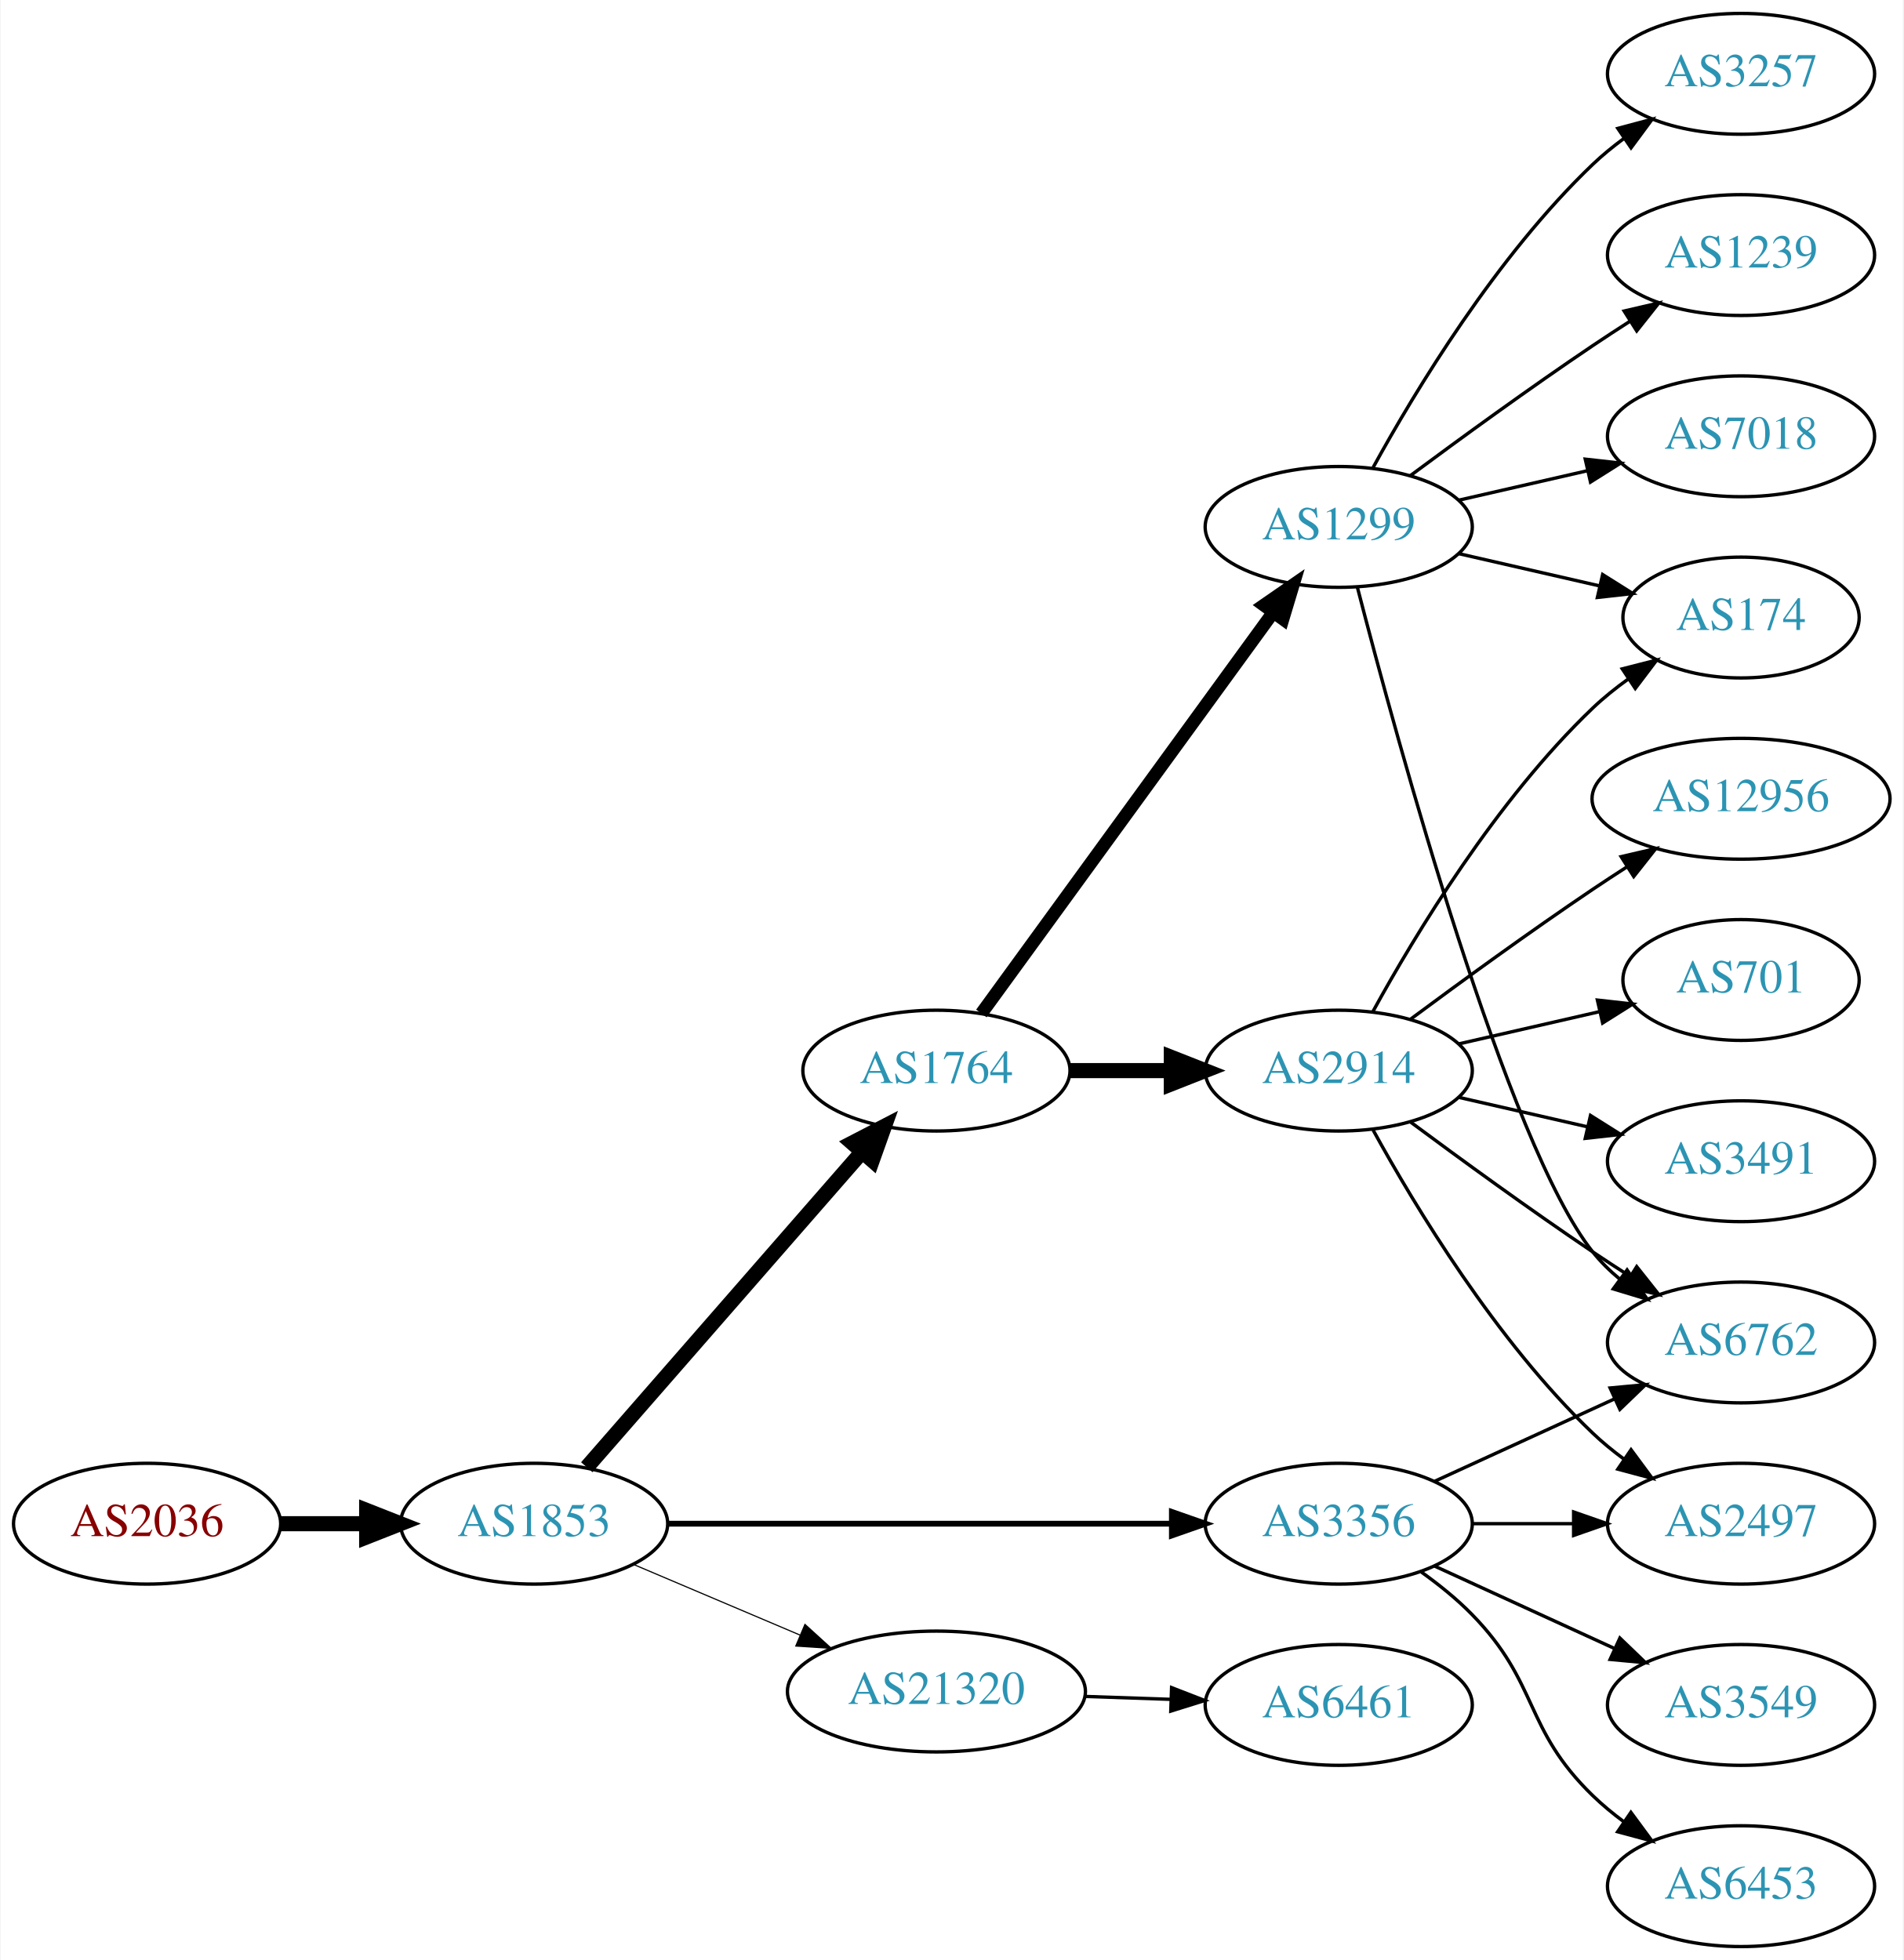
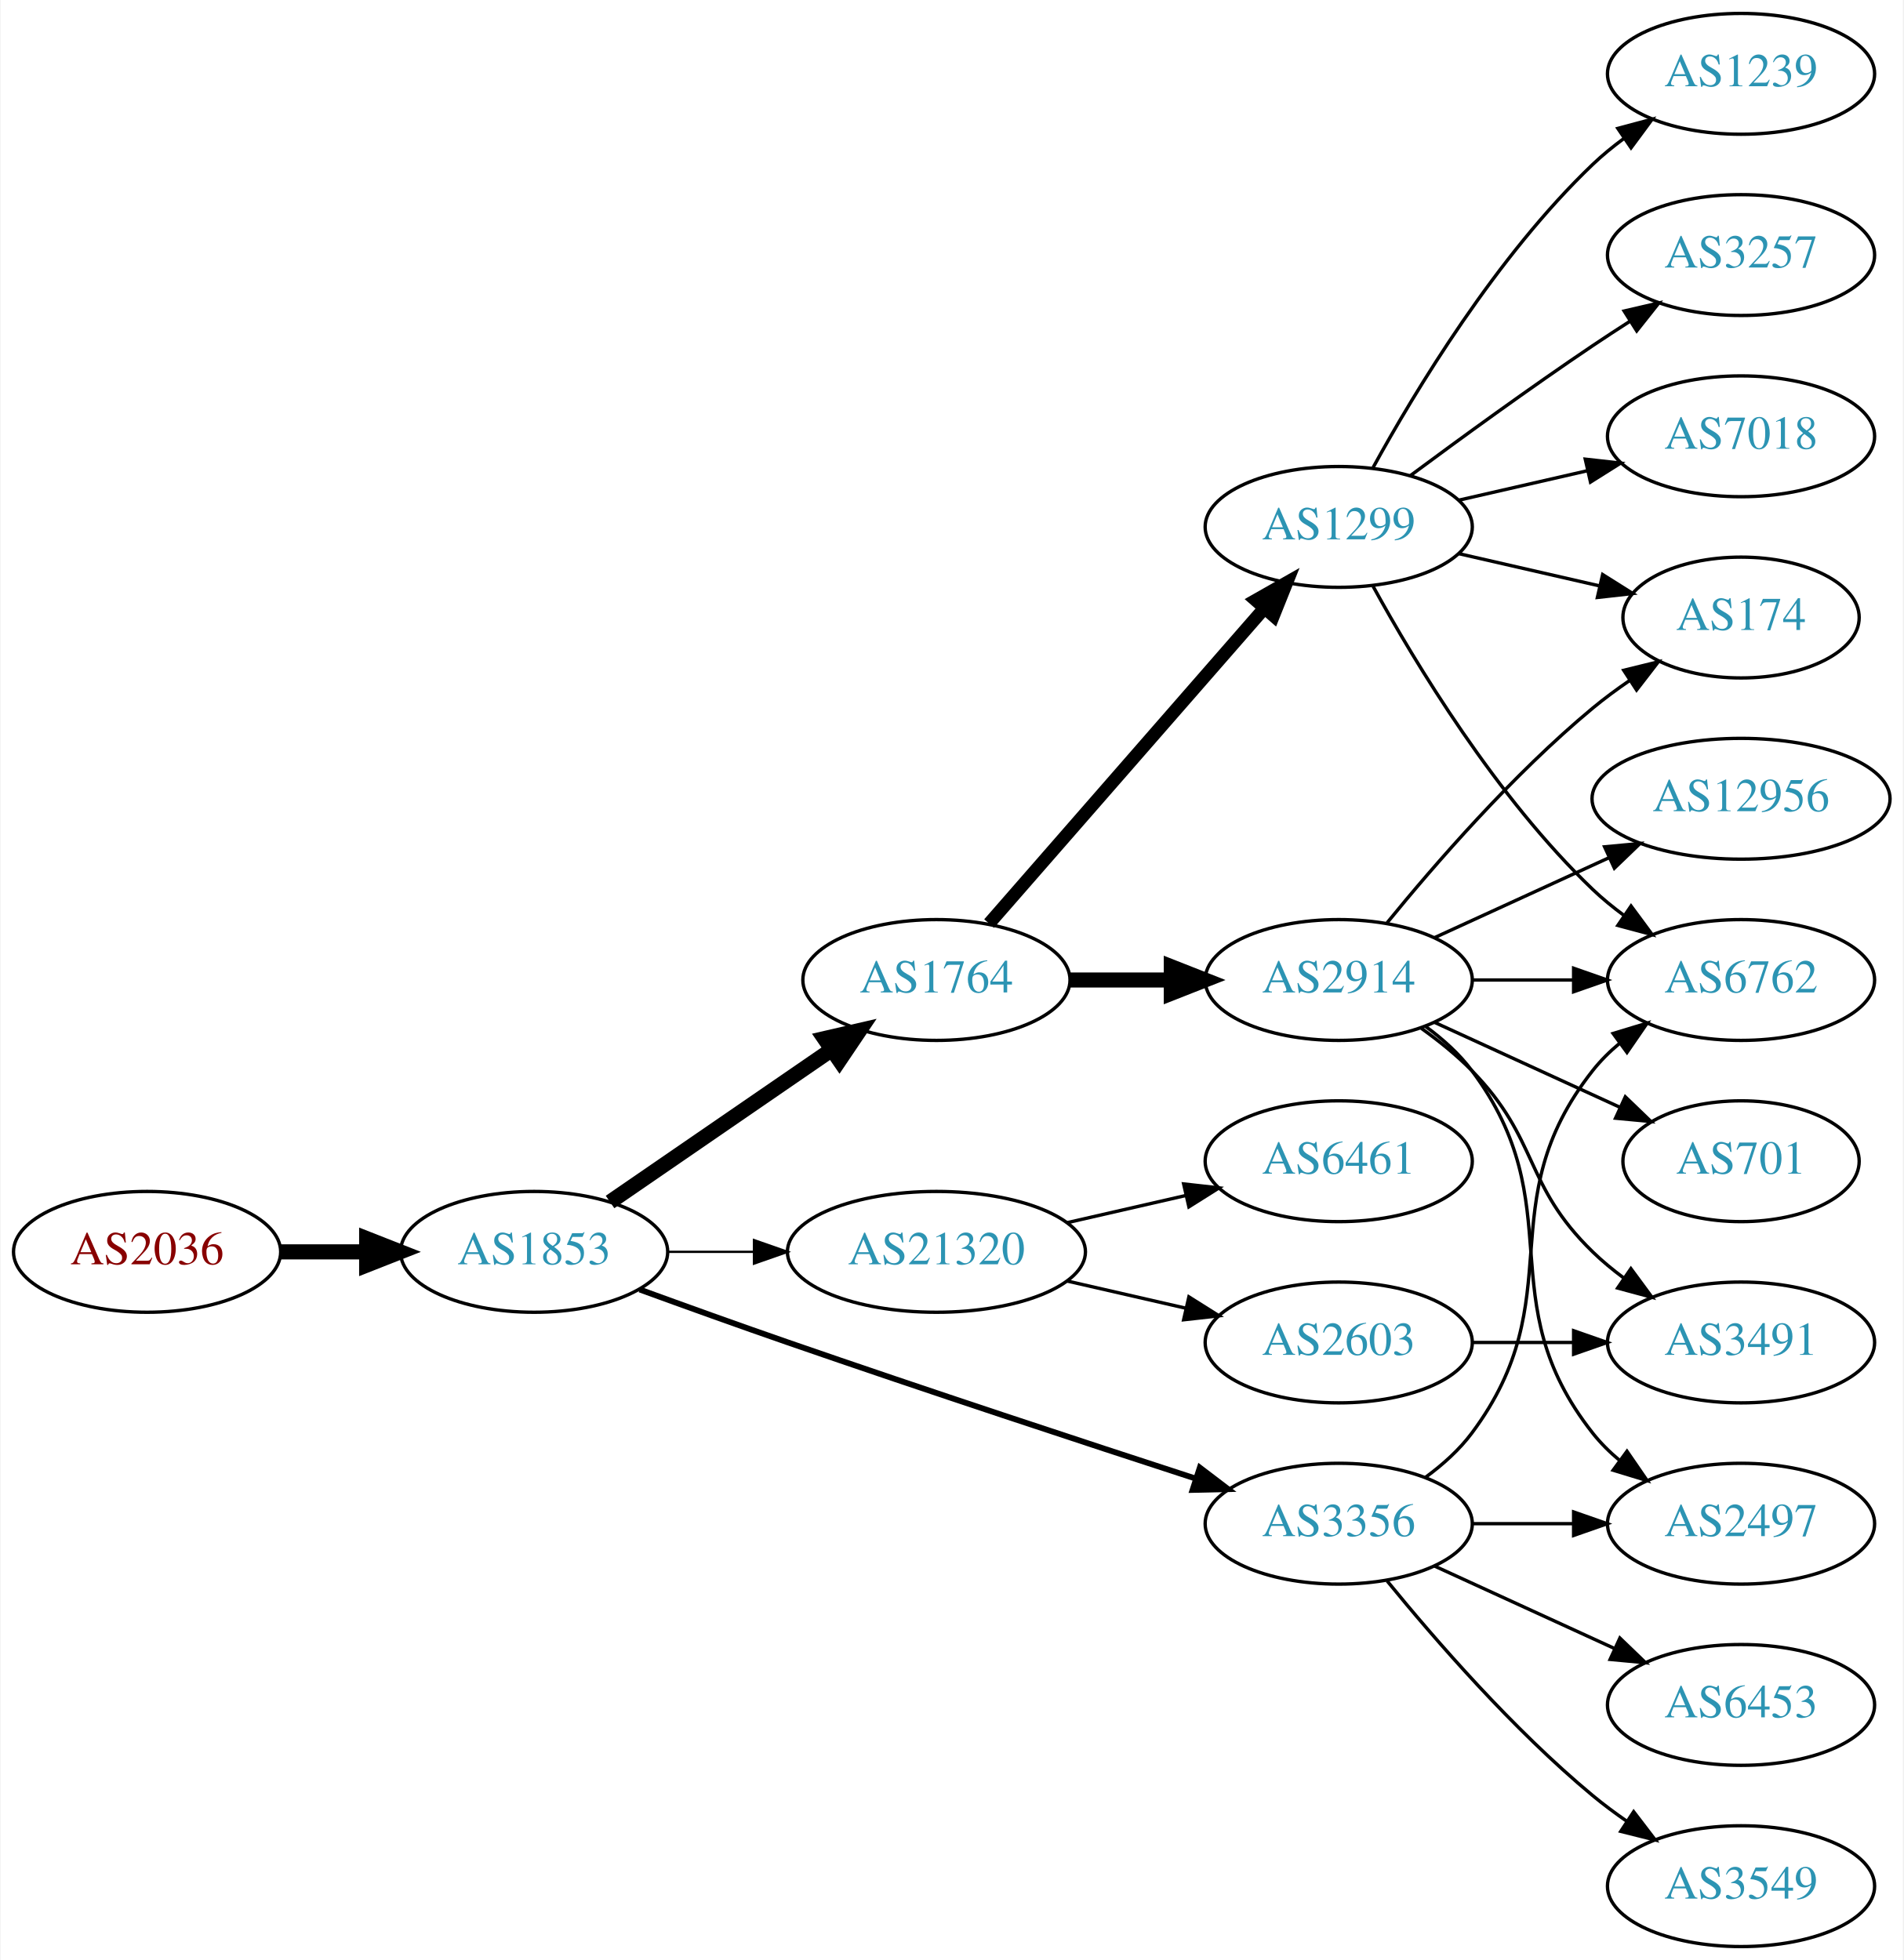
<svg xmlns="http://www.w3.org/2000/svg" xmlns:xlink="http://www.w3.org/1999/xlink" width="567pt" height="584pt" viewBox="0.00 0.00 566.66 584.00">
  <g id="graph0" class="graph" transform="scale(1 1) rotate(0) translate(4 580)">
    <polygon fill="white" stroke="none" points="-4,4 -4,-580 562.663,-580 562.663,4 -4,4" />
    <g id="node1" class="node">
      <g id="a_node1">
        <a xlink:href="/asn/2036" xlink:title="AS2036 ~ JOANNEUM RESEARCH [AT]">
-           <ellipse fill="#ffffff" stroke="black" cx="39.647" cy="-126" rx="39.794" ry="18" />
-           <text text-anchor="middle" x="39.647" y="-122.3" font-family="Times,serif" font-size="14.00" fill="#880000">AS2036</text>
+           <ellipse fill="#ffffff" stroke="black" cx="39.647" cy="-207" rx="39.794" ry="18" />
+           <text text-anchor="middle" x="39.647" y="-203.3" font-family="Times,serif" font-size="14.00" fill="#880000">AS2036</text>
        </a>
      </g>
    </g>
    <g id="node2" class="node">
      <g id="a_node2">
        <a xlink:href="/asn/1853" xlink:title="AS1853 ~ ACOnet Backbone [AT]">
-           <ellipse fill="#ffffff" stroke="black" cx="154.939" cy="-126" rx="39.794" ry="18" />
-           <text text-anchor="middle" x="154.939" y="-122.3" font-family="Times,serif" font-size="14.00" fill="#2c94b3">AS1853</text>
+           <ellipse fill="#ffffff" stroke="black" cx="154.939" cy="-207" rx="39.794" ry="18" />
+           <text text-anchor="middle" x="154.939" y="-203.3" font-family="Times,serif" font-size="14.00" fill="#2c94b3">AS1853</text>
        </a>
      </g>
    </g>
    <g id="edge1" class="edge">
-       <path fill="none" stroke="black" stroke-width="4.5" d="M79.319,-126C87.522,-126 96.286,-126 104.818,-126" />
-       <polygon fill="black" stroke="black" stroke-width="4.5" points="105.057,-129.938 115.057,-126 105.057,-122.063 105.057,-129.938" />
+       <path fill="none" stroke="black" stroke-width="4.5" d="M79.319,-207C87.522,-207 96.286,-207 104.818,-207" />
+       <polygon fill="black" stroke="black" stroke-width="4.5" points="105.057,-210.938 115.057,-207 105.057,-203.063 105.057,-210.938" />
    </g>
    <g id="node3" class="node">
      <g id="a_node3">
        <a xlink:href="/asn/1764" xlink:title="AS1764 ~ NEXTLAYER-AS [AT]">
-           <ellipse fill="#ffffff" stroke="black" cx="274.782" cy="-261" rx="39.794" ry="18" />
-           <text text-anchor="middle" x="274.782" y="-257.3" font-family="Times,serif" font-size="14.00" fill="#2c94b3">AS1764</text>
+           <ellipse fill="#ffffff" stroke="black" cx="274.782" cy="-288" rx="39.794" ry="18" />
+           <text text-anchor="middle" x="274.782" y="-284.3" font-family="Times,serif" font-size="14.00" fill="#2c94b3">AS1764</text>
        </a>
      </g>
    </g>
    <g id="edge2" class="edge">
-       <path fill="none" stroke="black" stroke-width="4.5" d="M170.626,-142.825C191.203,-166.397 228.74,-209.4 252.413,-236.52" />
-       <polygon fill="black" stroke="black" stroke-width="4.5" points="249.738,-239.443 259.281,-244.387 255.671,-234.264 249.738,-239.443" />
+       <path fill="none" stroke="black" stroke-width="4.5" d="M177.554,-221.857C196.042,-234.565 222.856,-252.995 243.485,-267.175" />
+       <polygon fill="black" stroke="black" stroke-width="4.5" points="241.434,-270.544 251.906,-272.963 245.895,-264.054 241.434,-270.544" />
    </g>
    <g id="node4" class="node">
      <g id="a_node4">
+         <a xlink:href="/asn/21320" xlink:title="AS21320 ~ GEANT Vereniging [EU]">
+           <ellipse fill="#ffffff" stroke="black" cx="274.782" cy="-207" rx="44.393" ry="18" />
+           <text text-anchor="middle" x="274.782" y="-203.3" font-family="Times,serif" font-size="14.00" fill="#2c94b3">AS21320</text>
+         </a>
+       </g>
+     </g>
+     <g id="edge3" class="edge">
+       <path fill="none" stroke="black" stroke-width="0.692" d="M194.852,-207C202.955,-207 211.63,-207 220.156,-207" />
+       <polygon fill="black" stroke="black" stroke-width="0.692" points="220.434,-210.5 230.434,-207 220.434,-203.5 220.434,-210.5" />
+     </g>
+     <g id="node5" class="node">
+       <g id="a_node5">
        <a xlink:href="/asn/3356" xlink:title="AS3356 ~ Level 3 Parent, LLC [US]">
          <ellipse fill="#ffffff" stroke="black" cx="394.625" cy="-126" rx="39.794" ry="18" />
          <text text-anchor="middle" x="394.625" y="-122.3" font-family="Times,serif" font-size="14.00" fill="#2c94b3">AS3356</text>
        </a>
      </g>
    </g>
-     <g id="edge3" class="edge">
-       <path fill="none" stroke="black" stroke-width="1.731" d="M194.657,-126C235.575,-126 300.215,-126 344.649,-126" />
-       <polygon fill="black" stroke="black" stroke-width="1.731" points="344.924,-129.5 354.924,-126 344.924,-122.5 344.924,-129.5" />
-     </g>
-     <g id="node5" class="node">
-       <g id="a_node5">
-         <a xlink:href="/asn/21320" xlink:title="AS21320 ~ GEANT Vereniging [EU]">
-           <ellipse fill="#ffffff" stroke="black" cx="274.782" cy="-76" rx="44.393" ry="18" />
-           <text text-anchor="middle" x="274.782" y="-72.3" font-family="Times,serif" font-size="14.00" fill="#2c94b3">AS21320</text>
-         </a>
-       </g>
-     </g>
    <g id="edge4" class="edge">
-       <path fill="none" stroke="black" stroke-width="0.346" d="M184.466,-113.896C199.385,-107.566 217.883,-99.718 234.169,-92.808" />
-       <polygon fill="black" stroke="black" stroke-width="0.346" points="235.62,-95.994 243.459,-88.866 232.886,-89.55 235.62,-95.994" />
+       <path fill="none" stroke="black" stroke-width="1.731" d="M186.38,-195.777C199.89,-190.851 216.001,-185.052 230.586,-180 271.695,-165.76 318.906,-150.211 351.909,-139.471" />
+       <polygon fill="black" stroke="black" stroke-width="1.731" points="353.243,-142.717 361.672,-136.299 351.08,-136.06 353.243,-142.717" />
    </g>
    <g id="node6" class="node">
      <g id="a_node6">
        <a xlink:href="/asn/1299" xlink:title="AS1299 ~ Telia Carrier [EU]">
          <ellipse fill="#ffffff" stroke="black" cx="394.625" cy="-423" rx="39.794" ry="18" />
          <text text-anchor="middle" x="394.625" y="-419.3" font-family="Times,serif" font-size="14.00" fill="#2c94b3">AS1299</text>
        </a>
      </g>
    </g>
    <g id="edge5" class="edge">
-       <path fill="none" stroke="black" stroke-width="3.857" d="M288.17,-278.031C308.892,-306.517 350.696,-363.985 374.983,-397.374" />
-       <polygon fill="black" stroke="black" stroke-width="3.857" points="372.334,-399.682 381.047,-405.71 377.995,-395.564 372.334,-399.682" />
+       <path fill="none" stroke="black" stroke-width="3.857" d="M290.469,-304.825C311.045,-328.397 348.583,-371.4 372.256,-398.52" />
+       <polygon fill="black" stroke="black" stroke-width="3.857" points="369.91,-401.155 379.123,-406.387 375.184,-396.552 369.91,-401.155" />
    </g>
    <g id="node7" class="node">
      <g id="a_node7">
        <a xlink:href="/asn/2914" xlink:title="AS2914 ~ NTT America, Inc. [US]">
-           <ellipse fill="#ffffff" stroke="black" cx="394.625" cy="-261" rx="39.794" ry="18" />
-           <text text-anchor="middle" x="394.625" y="-257.3" font-family="Times,serif" font-size="14.00" fill="#2c94b3">AS2914</text>
+           <ellipse fill="#ffffff" stroke="black" cx="394.625" cy="-288" rx="39.794" ry="18" />
+           <text text-anchor="middle" x="394.625" y="-284.3" font-family="Times,serif" font-size="14.00" fill="#2c94b3">AS2914</text>
        </a>
      </g>
    </g>
    <g id="edge6" class="edge">
-       <path fill="none" stroke="black" stroke-width="4.5" d="M314.695,-261C324.248,-261 334.598,-261 344.56,-261" />
-       <polygon fill="black" stroke="black" stroke-width="4.5" points="344.753,-264.938 354.753,-261 344.753,-257.063 344.753,-264.938" />
+       <path fill="none" stroke="black" stroke-width="4.5" d="M314.695,-288C324.248,-288 334.598,-288 344.56,-288" />
+       <polygon fill="black" stroke="black" stroke-width="4.5" points="344.753,-291.938 354.753,-288 344.753,-284.063 344.753,-291.938" />
+     </g>
+     <g id="node8" class="node">
+       <g id="a_node8">
+         <a xlink:href="/asn/2603" xlink:title="AS2603 ~ NORDUnet [NO]">
+           <ellipse fill="#ffffff" stroke="black" cx="394.625" cy="-180" rx="39.794" ry="18" />
+           <text text-anchor="middle" x="394.625" y="-176.3" font-family="Times,serif" font-size="14.00" fill="#2c94b3">AS2603</text>
+         </a>
+       </g>
+     </g>
+     <g id="edge7" class="edge">
+       <path fill="none" stroke="black" d="M313.717,-198.308C324.957,-195.733 337.37,-192.889 348.993,-190.226" />
+       <polygon fill="black" stroke="black" points="349.989,-193.588 358.955,-187.943 348.426,-186.765 349.989,-193.588" />
+     </g>
+     <g id="node9" class="node">
+       <g id="a_node9">
+         <a xlink:href="/asn/6461" xlink:title="AS6461 ~ Zayo Bandwidth [US]">
+           <ellipse fill="#ffffff" stroke="black" cx="394.625" cy="-234" rx="39.794" ry="18" />
+           <text text-anchor="middle" x="394.625" y="-230.3" font-family="Times,serif" font-size="14.00" fill="#2c94b3">AS6461</text>
+         </a>
+       </g>
+     </g>
+     <g id="edge8" class="edge">
+       <path fill="none" stroke="black" d="M313.717,-215.692C324.957,-218.267 337.37,-221.111 348.993,-223.774" />
+       <polygon fill="black" stroke="black" points="348.426,-227.235 358.955,-226.057 349.989,-220.412 348.426,-227.235" />
    </g>
    <g id="node11" class="node">
      <g id="a_node11">
+         <a xlink:href="/asn/6762" xlink:title="AS6762 ~ TELECOM ITALIA SPARKLE S.p.A. [IT]">
+           <ellipse fill="#ffffff" stroke="black" cx="514.467" cy="-288" rx="39.794" ry="18" />
+           <text text-anchor="middle" x="514.467" y="-284.3" font-family="Times,serif" font-size="14.00" fill="#2c94b3">AS6762</text>
+         </a>
+       </g>
+     </g>
+     <g id="edge18" class="edge">
+       <path fill="none" stroke="black" d="M420.555,-139.882C425.631,-143.611 430.549,-148.016 434.271,-153 464.542,-193.542 438.972,-221.246 470.271,-261 472.596,-263.953 475.34,-266.67 478.299,-269.147" />
+       <polygon fill="black" stroke="black" points="476.358,-272.064 486.496,-275.145 480.492,-266.415 476.358,-272.064" />
+     </g>
+     <g id="node13" class="node">
+       <g id="a_node13">
        <a xlink:href="/asn/2497" xlink:title="AS2497 ~ Internet Initiative Japan Inc. [JP]">
          <ellipse fill="#ffffff" stroke="black" cx="514.467" cy="-126" rx="39.794" ry="18" />
          <text text-anchor="middle" x="514.467" y="-122.3" font-family="Times,serif" font-size="14.00" fill="#2c94b3">AS2497</text>
        </a>
      </g>
    </g>
    <g id="edge16" class="edge">
      <path fill="none" stroke="black" d="M434.537,-126C444.091,-126 454.44,-126 464.403,-126" />
      <polygon fill="black" stroke="black" points="464.595,-129.5 474.595,-126 464.595,-122.5 464.595,-129.5" />
    </g>
-     <g id="node12" class="node">
-       <g id="a_node12">
-         <a xlink:href="/asn/6762" xlink:title="AS6762 ~ TELECOM ITALIA SPARKLE S.p.A. [IT]">
-           <ellipse fill="#ffffff" stroke="black" cx="514.467" cy="-180" rx="39.794" ry="18" />
-           <text text-anchor="middle" x="514.467" y="-176.3" font-family="Times,serif" font-size="14.00" fill="#2c94b3">AS6762</text>
-         </a>
-       </g>
-     </g>
-     <g id="edge15" class="edge">
-       <path fill="none" stroke="black" d="M423.253,-138.661C439.21,-145.973 459.481,-155.261 476.764,-163.181" />
-       <polygon fill="black" stroke="black" points="475.462,-166.435 486.011,-167.419 478.378,-160.071 475.462,-166.435" />
+     <g id="node16" class="node">
+       <g id="a_node16">
+         <a xlink:href="/asn/3549" xlink:title="AS3549 ~ Level 3 Parent, LLC [US]">
+           <ellipse fill="#ffffff" stroke="black" cx="514.467" cy="-18" rx="39.794" ry="18" />
+           <text text-anchor="middle" x="514.467" y="-14.3" font-family="Times,serif" font-size="14.00" fill="#2c94b3">AS3549</text>
+         </a>
+       </g>
+     </g>
+     <g id="edge17" class="edge">
+       <path fill="none" stroke="black" d="M409.044,-108.935C423.158,-91.625 446.573,-64.655 470.271,-45 473.487,-42.332 476.988,-39.73 480.558,-37.259" />
+       <polygon fill="black" stroke="black" points="482.482,-40.183 488.915,-31.764 478.636,-34.334 482.482,-40.183" />
+     </g>
+     <g id="node17" class="node">
+       <g id="a_node17">
+         <a xlink:href="/asn/6453" xlink:title="AS6453 ~ TATA COMMUNICATIONS (AMERICA) INC [US]">
+           <ellipse fill="#ffffff" stroke="black" cx="514.467" cy="-72" rx="39.794" ry="18" />
+           <text text-anchor="middle" x="514.467" y="-68.3" font-family="Times,serif" font-size="14.00" fill="#2c94b3">AS6453</text>
+         </a>
+       </g>
+     </g>
+     <g id="edge19" class="edge">
+       <path fill="none" stroke="black" d="M423.253,-113.339C439.21,-106.027 459.481,-96.739 476.764,-88.819" />
+       <polygon fill="black" stroke="black" points="478.378,-91.929 486.011,-84.581 475.462,-85.565 478.378,-91.929" />
+     </g>
+     <g id="edge20" class="edge">
+       <path fill="none" stroke="black" d="M404.866,-405.287C417.411,-382.439 441.588,-342.389 470.271,-315 473.139,-312.261 476.328,-309.653 479.637,-307.215" />
+       <polygon fill="black" stroke="black" points="481.7,-310.044 487.996,-301.523 477.761,-304.258 481.7,-310.044" />
    </g>
    <g id="node14" class="node">
      <g id="a_node14">
-         <a xlink:href="/asn/6453" xlink:title="AS6453 ~ TATA COMMUNICATIONS (AMERICA) INC [US]">
-           <ellipse fill="#ffffff" stroke="black" cx="514.467" cy="-18" rx="39.794" ry="18" />
-           <text text-anchor="middle" x="514.467" y="-14.3" font-family="Times,serif" font-size="14.00" fill="#2c94b3">AS6453</text>
-         </a>
-       </g>
-     </g>
-     <g id="edge13" class="edge">
-       <path fill="none" stroke="black" d="M419.219,-111.611C424.475,-107.852 429.806,-103.563 434.271,-99 454.443,-78.383 449.578,-65.094 470.271,-45 473.116,-42.237 476.29,-39.614 479.59,-37.166" />
-       <polygon fill="black" stroke="black" points="481.656,-39.993 487.938,-31.462 477.707,-34.214 481.656,-39.993" />
-     </g>
-     <g id="node15" class="node">
-       <g id="a_node15">
-         <a xlink:href="/asn/3549" xlink:title="AS3549 ~ Level 3 Parent, LLC [US]">
-           <ellipse fill="#ffffff" stroke="black" cx="514.467" cy="-72" rx="39.794" ry="18" />
-           <text text-anchor="middle" x="514.467" y="-68.3" font-family="Times,serif" font-size="14.00" fill="#2c94b3">AS3549</text>
-         </a>
-       </g>
-     </g>
-     <g id="edge14" class="edge">
-       <path fill="none" stroke="black" d="M423.253,-113.339C439.21,-106.027 459.481,-96.739 476.764,-88.819" />
-       <polygon fill="black" stroke="black" points="478.378,-91.929 486.011,-84.581 475.462,-85.565 478.378,-91.929" />
-     </g>
-     <g id="node19" class="node">
-       <g id="a_node19">
-         <a xlink:href="/asn/6461" xlink:title="AS6461 ~ Zayo Bandwidth [US]">
-           <ellipse fill="#ffffff" stroke="black" cx="394.625" cy="-72" rx="39.794" ry="18" />
-           <text text-anchor="middle" x="394.625" y="-68.3" font-family="Times,serif" font-size="14.00" fill="#2c94b3">AS6461</text>
-         </a>
-       </g>
-     </g>
-     <g id="edge22" class="edge">
-       <path fill="none" stroke="black" d="M318.993,-74.533C327.306,-74.251 336.068,-73.954 344.551,-73.666" />
-       <polygon fill="black" stroke="black" points="344.834,-77.158 354.709,-73.321 344.596,-70.162 344.834,-77.158" />
-     </g>
-     <g id="edge17" class="edge">
-       <path fill="none" stroke="black" d="M400.142,-405.158C411.992,-359.353 444.815,-238.97 470.271,-207 472.612,-204.06 475.367,-201.351 478.333,-198.879" />
-       <polygon fill="black" stroke="black" points="480.525,-201.612 486.539,-192.89 476.398,-195.958 480.525,-201.612" />
-     </g>
-     <g id="node13" class="node">
-       <g id="a_node13">
        <a xlink:href="/asn/174" xlink:title="AS174 ~ Cogent Communications [US]">
          <ellipse fill="#ffffff" stroke="black" cx="514.467" cy="-396" rx="35.194" ry="18" />
          <text text-anchor="middle" x="514.467" y="-392.3" font-family="Times,serif" font-size="14.00" fill="#2c94b3">AS174</text>
        </a>
      </g>
    </g>
-     <g id="edge18" class="edge">
+     <g id="edge23" class="edge">
      <path fill="none" stroke="black" d="M430.344,-415.045C443.436,-412.045 458.459,-408.604 472.099,-405.478" />
      <polygon fill="black" stroke="black" points="473.241,-408.807 482.207,-403.162 471.677,-401.984 473.241,-408.807" />
    </g>
-     <g id="node16" class="node">
-       <g id="a_node16">
-         <a xlink:href="/asn/3257" xlink:title="AS3257 ~ GTT [DE]">
+     <g id="node18" class="node">
+       <g id="a_node18">
+         <a xlink:href="/asn/1239" xlink:title="AS1239 ~ Sprint [US]">
          <ellipse fill="#ffffff" stroke="black" cx="514.467" cy="-558" rx="39.794" ry="18" />
-           <text text-anchor="middle" x="514.467" y="-554.3" font-family="Times,serif" font-size="14.00" fill="#2c94b3">AS3257</text>
-         </a>
-       </g>
-     </g>
-     <g id="edge19" class="edge">
+           <text text-anchor="middle" x="514.467" y="-554.3" font-family="Times,serif" font-size="14.00" fill="#2c94b3">AS1239</text>
+         </a>
+       </g>
+     </g>
+     <g id="edge21" class="edge">
      <path fill="none" stroke="black" d="M404.866,-440.713C417.411,-463.561 441.588,-503.611 470.271,-531 473.139,-533.739 476.328,-536.347 479.637,-538.785" />
      <polygon fill="black" stroke="black" points="477.761,-541.742 487.996,-544.477 481.7,-535.956 477.761,-541.742" />
    </g>
-     <g id="node17" class="node">
-       <g id="a_node17">
-         <a xlink:href="/asn/1239" xlink:title="AS1239 ~ Sprint [US]">
+     <g id="node19" class="node">
+       <g id="a_node19">
+         <a xlink:href="/asn/3257" xlink:title="AS3257 ~ GTT [DE]">
          <ellipse fill="#ffffff" stroke="black" cx="514.467" cy="-504" rx="39.794" ry="18" />
-           <text text-anchor="middle" x="514.467" y="-500.3" font-family="Times,serif" font-size="14.00" fill="#2c94b3">AS1239</text>
-         </a>
-       </g>
-     </g>
-     <g id="edge20" class="edge">
+           <text text-anchor="middle" x="514.467" y="-500.3" font-family="Times,serif" font-size="14.00" fill="#2c94b3">AS3257</text>
+         </a>
+       </g>
+     </g>
+     <g id="edge22" class="edge">
      <path fill="none" stroke="black" d="M415.955,-438.277C430.817,-449.304 451.562,-464.407 470.271,-477 473.82,-479.389 477.57,-481.839 481.319,-484.242" />
      <polygon fill="black" stroke="black" points="479.645,-487.325 489.967,-489.712 483.387,-481.409 479.645,-487.325" />
    </g>
-     <g id="node18" class="node">
-       <g id="a_node18">
+     <g id="node20" class="node">
+       <g id="a_node20">
        <a xlink:href="/asn/7018" xlink:title="AS7018 ~ AT&amp;T Services, Inc. [US]">
          <ellipse fill="#ffffff" stroke="black" cx="514.467" cy="-450" rx="39.794" ry="18" />
          <text text-anchor="middle" x="514.467" y="-446.3" font-family="Times,serif" font-size="14.00" fill="#2c94b3">AS7018</text>
        </a>
      </g>
    </g>
-     <g id="edge21" class="edge">
+     <g id="edge24" class="edge">
      <path fill="none" stroke="black" d="M430.344,-430.955C442.344,-433.704 455.965,-436.825 468.657,-439.733" />
      <polygon fill="black" stroke="black" points="468.06,-443.187 478.589,-442.009 469.623,-436.364 468.06,-443.187" />
    </g>
-     <g id="node8" class="node">
-       <g id="a_node8">
-         <a xlink:href="/asn/701" xlink:title="AS701 ~ UUNET [US]">
-           <ellipse fill="#ffffff" stroke="black" cx="514.467" cy="-288" rx="35.194" ry="18" />
-           <text text-anchor="middle" x="514.467" y="-284.3" font-family="Times,serif" font-size="14.00" fill="#2c94b3">AS701</text>
-         </a>
-       </g>
-     </g>
-     <g id="edge7" class="edge">
-       <path fill="none" stroke="black" d="M430.344,-268.955C443.436,-271.955 458.459,-275.396 472.099,-278.522" />
-       <polygon fill="black" stroke="black" points="471.677,-282.016 482.207,-280.838 473.241,-275.193 471.677,-282.016" />
-     </g>
-     <g id="node9" class="node">
-       <g id="a_node9">
-         <a xlink:href="/asn/3491" xlink:title="AS3491 ~ PCCW Global, Inc. [US]">
-           <ellipse fill="#ffffff" stroke="black" cx="514.467" cy="-234" rx="39.794" ry="18" />
-           <text text-anchor="middle" x="514.467" y="-230.3" font-family="Times,serif" font-size="14.00" fill="#2c94b3">AS3491</text>
-         </a>
-       </g>
-     </g>
-     <g id="edge8" class="edge">
-       <path fill="none" stroke="black" d="M430.344,-253.045C442.344,-250.296 455.965,-247.175 468.657,-244.267" />
-       <polygon fill="black" stroke="black" points="469.623,-247.636 478.589,-241.991 468.06,-240.813 469.623,-247.636" />
-     </g>
    <g id="node10" class="node">
      <g id="a_node10">
+         <a xlink:href="/asn/3491" xlink:title="AS3491 ~ PCCW Global, Inc. [US]">
+           <ellipse fill="#ffffff" stroke="black" cx="514.467" cy="-180" rx="39.794" ry="18" />
+           <text text-anchor="middle" x="514.467" y="-176.3" font-family="Times,serif" font-size="14.00" fill="#2c94b3">AS3491</text>
+         </a>
+       </g>
+     </g>
+     <g id="edge12" class="edge">
+       <path fill="none" stroke="black" d="M419.219,-273.611C424.475,-269.852 429.806,-265.563 434.271,-261 454.443,-240.383 449.578,-227.094 470.271,-207 473.116,-204.237 476.29,-201.614 479.59,-199.166" />
+       <polygon fill="black" stroke="black" points="481.656,-201.994 487.938,-193.462 477.707,-196.214 481.656,-201.994" />
+     </g>
+     <g id="edge10" class="edge">
+       <path fill="none" stroke="black" d="M434.537,-288C444.091,-288 454.44,-288 464.403,-288" />
+       <polygon fill="black" stroke="black" points="464.595,-291.5 474.595,-288 464.595,-284.5 464.595,-291.5" />
+     </g>
+     <g id="node12" class="node">
+       <g id="a_node12">
+         <a xlink:href="/asn/701" xlink:title="AS701 ~ UUNET [US]">
+           <ellipse fill="#ffffff" stroke="black" cx="514.467" cy="-234" rx="35.194" ry="18" />
+           <text text-anchor="middle" x="514.467" y="-230.3" font-family="Times,serif" font-size="14.00" fill="#2c94b3">AS701</text>
+         </a>
+       </g>
+     </g>
+     <g id="edge11" class="edge">
+       <path fill="none" stroke="black" d="M423.253,-275.339C439.67,-267.817 460.651,-258.202 478.248,-250.139" />
+       <polygon fill="black" stroke="black" points="479.993,-253.189 487.625,-245.842 477.076,-246.826 479.993,-253.189" />
+     </g>
+     <g id="edge13" class="edge">
+       <path fill="none" stroke="black" d="M420.555,-274.118C425.631,-270.389 430.549,-265.984 434.271,-261 464.542,-220.458 438.972,-192.754 470.271,-153 472.596,-150.047 475.34,-147.33 478.299,-144.853" />
+       <polygon fill="black" stroke="black" points="480.492,-147.585 486.496,-138.855 476.358,-141.936 480.492,-147.585" />
+     </g>
+     <g id="edge14" class="edge">
+       <path fill="none" stroke="black" d="M409.044,-305.065C423.158,-322.375 446.573,-349.345 470.271,-369 473.734,-371.872 477.527,-374.669 481.381,-377.308" />
+       <polygon fill="black" stroke="black" points="479.524,-380.275 489.814,-382.797 483.343,-374.408 479.524,-380.275" />
+     </g>
+     <g id="node15" class="node">
+       <g id="a_node15">
        <a xlink:href="/asn/12956" xlink:title="AS12956 ~ TELXIUS [ES]">
          <ellipse fill="#ffffff" stroke="black" cx="514.467" cy="-342" rx="44.393" ry="18" />
          <text text-anchor="middle" x="514.467" y="-338.3" font-family="Times,serif" font-size="14.00" fill="#2c94b3">AS12956</text>
        </a>
      </g>
    </g>
+     <g id="edge15" class="edge">
+       <path fill="none" stroke="black" d="M423.253,-300.661C438.751,-307.762 458.318,-316.728 475.264,-324.494" />
+       <polygon fill="black" stroke="black" points="473.818,-327.681 484.367,-328.665 476.734,-321.317 473.818,-327.681" />
+     </g>
    <g id="edge9" class="edge">
-       <path fill="none" stroke="black" d="M415.955,-276.277C430.817,-287.304 451.562,-302.407 470.271,-315 473.561,-317.215 477.024,-319.482 480.498,-321.715" />
-       <polygon fill="black" stroke="black" points="478.746,-324.748 489.065,-327.148 482.495,-318.837 478.746,-324.748" />
-     </g>
-     <g id="edge10" class="edge">
-       <path fill="none" stroke="black" d="M404.866,-243.287C417.411,-220.439 441.588,-180.389 470.271,-153 473.139,-150.261 476.328,-147.653 479.637,-145.215" />
-       <polygon fill="black" stroke="black" points="481.7,-148.044 487.996,-139.523 477.761,-142.258 481.7,-148.044" />
-     </g>
-     <g id="edge11" class="edge">
-       <path fill="none" stroke="black" d="M415.955,-245.723C430.817,-234.696 451.562,-219.593 470.271,-207 473.82,-204.611 477.57,-202.161 481.319,-199.758" />
-       <polygon fill="black" stroke="black" points="483.387,-202.591 489.967,-194.288 479.645,-196.675 483.387,-202.591" />
-     </g>
-     <g id="edge12" class="edge">
-       <path fill="none" stroke="black" d="M404.866,-278.713C417.411,-301.561 441.588,-341.611 470.271,-369 473.525,-372.107 477.192,-375.046 480.978,-377.76" />
-       <polygon fill="black" stroke="black" points="479.081,-380.701 489.347,-383.322 482.956,-374.872 479.081,-380.701" />
+       <path fill="none" stroke="black" d="M434.537,-180C444.091,-180 454.44,-180 464.403,-180" />
+       <polygon fill="black" stroke="black" points="464.595,-183.5 474.595,-180 464.595,-176.5 464.595,-183.5" />
    </g>
  </g>
</svg>
